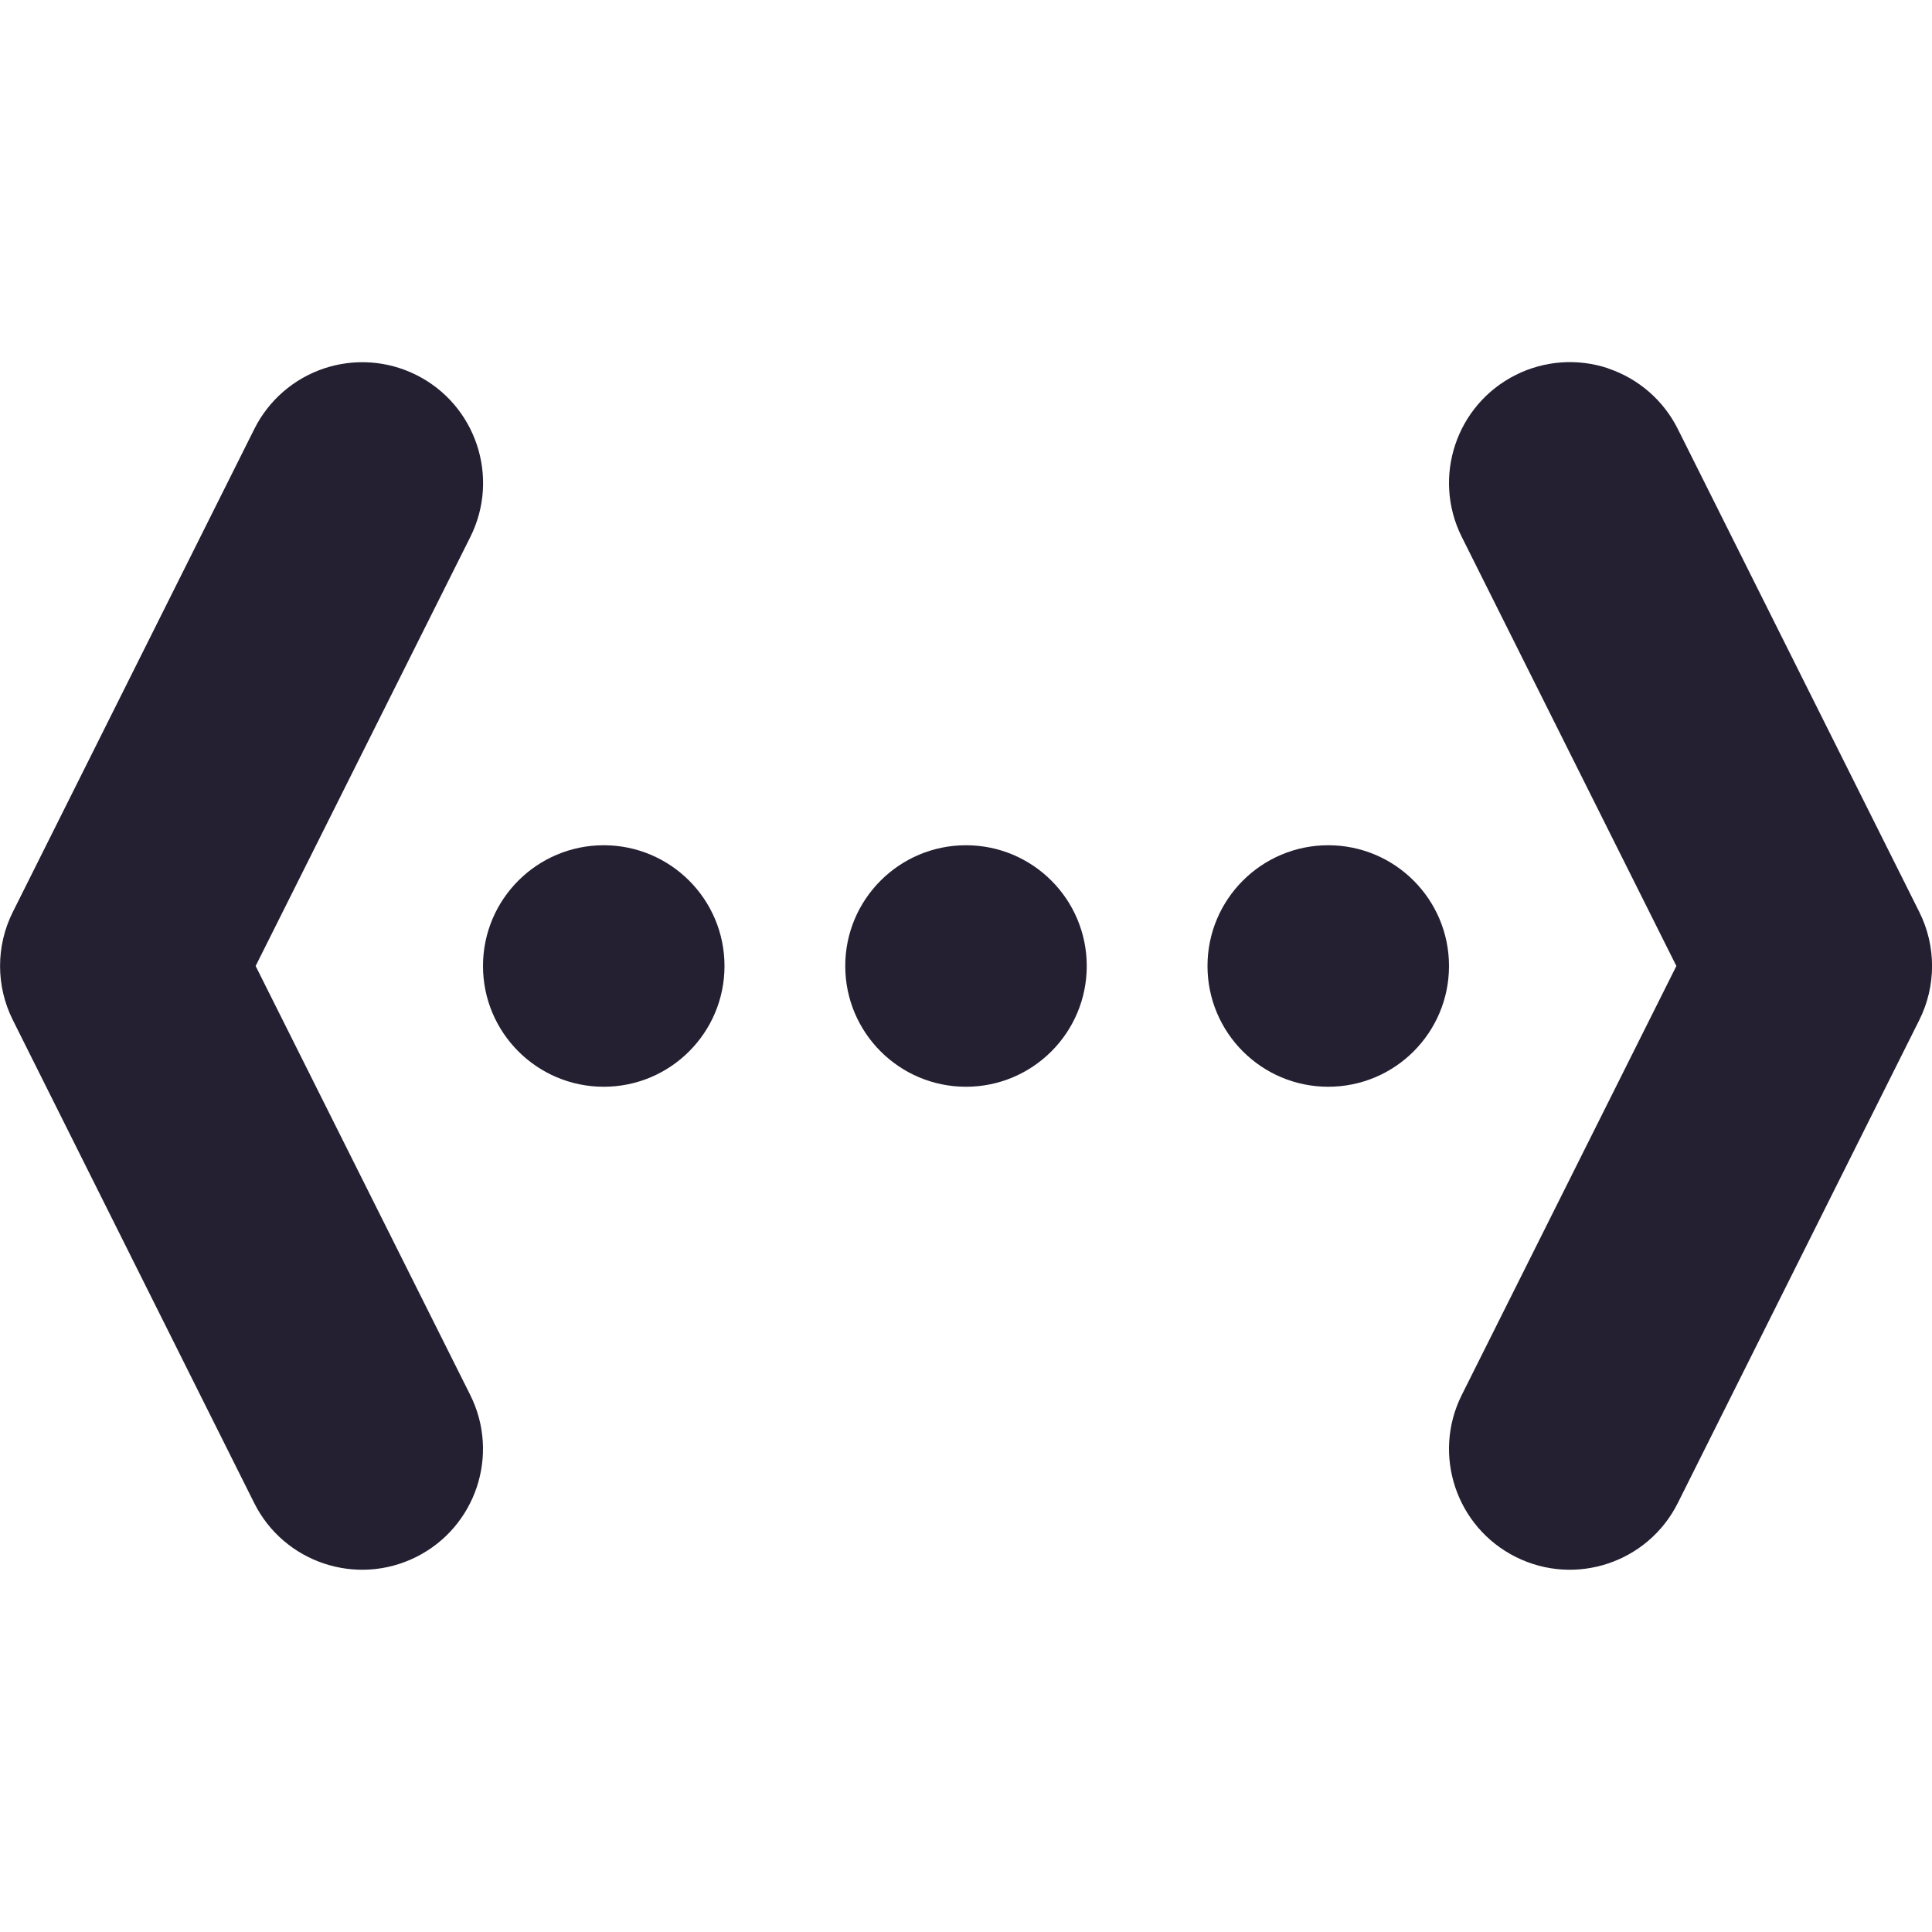
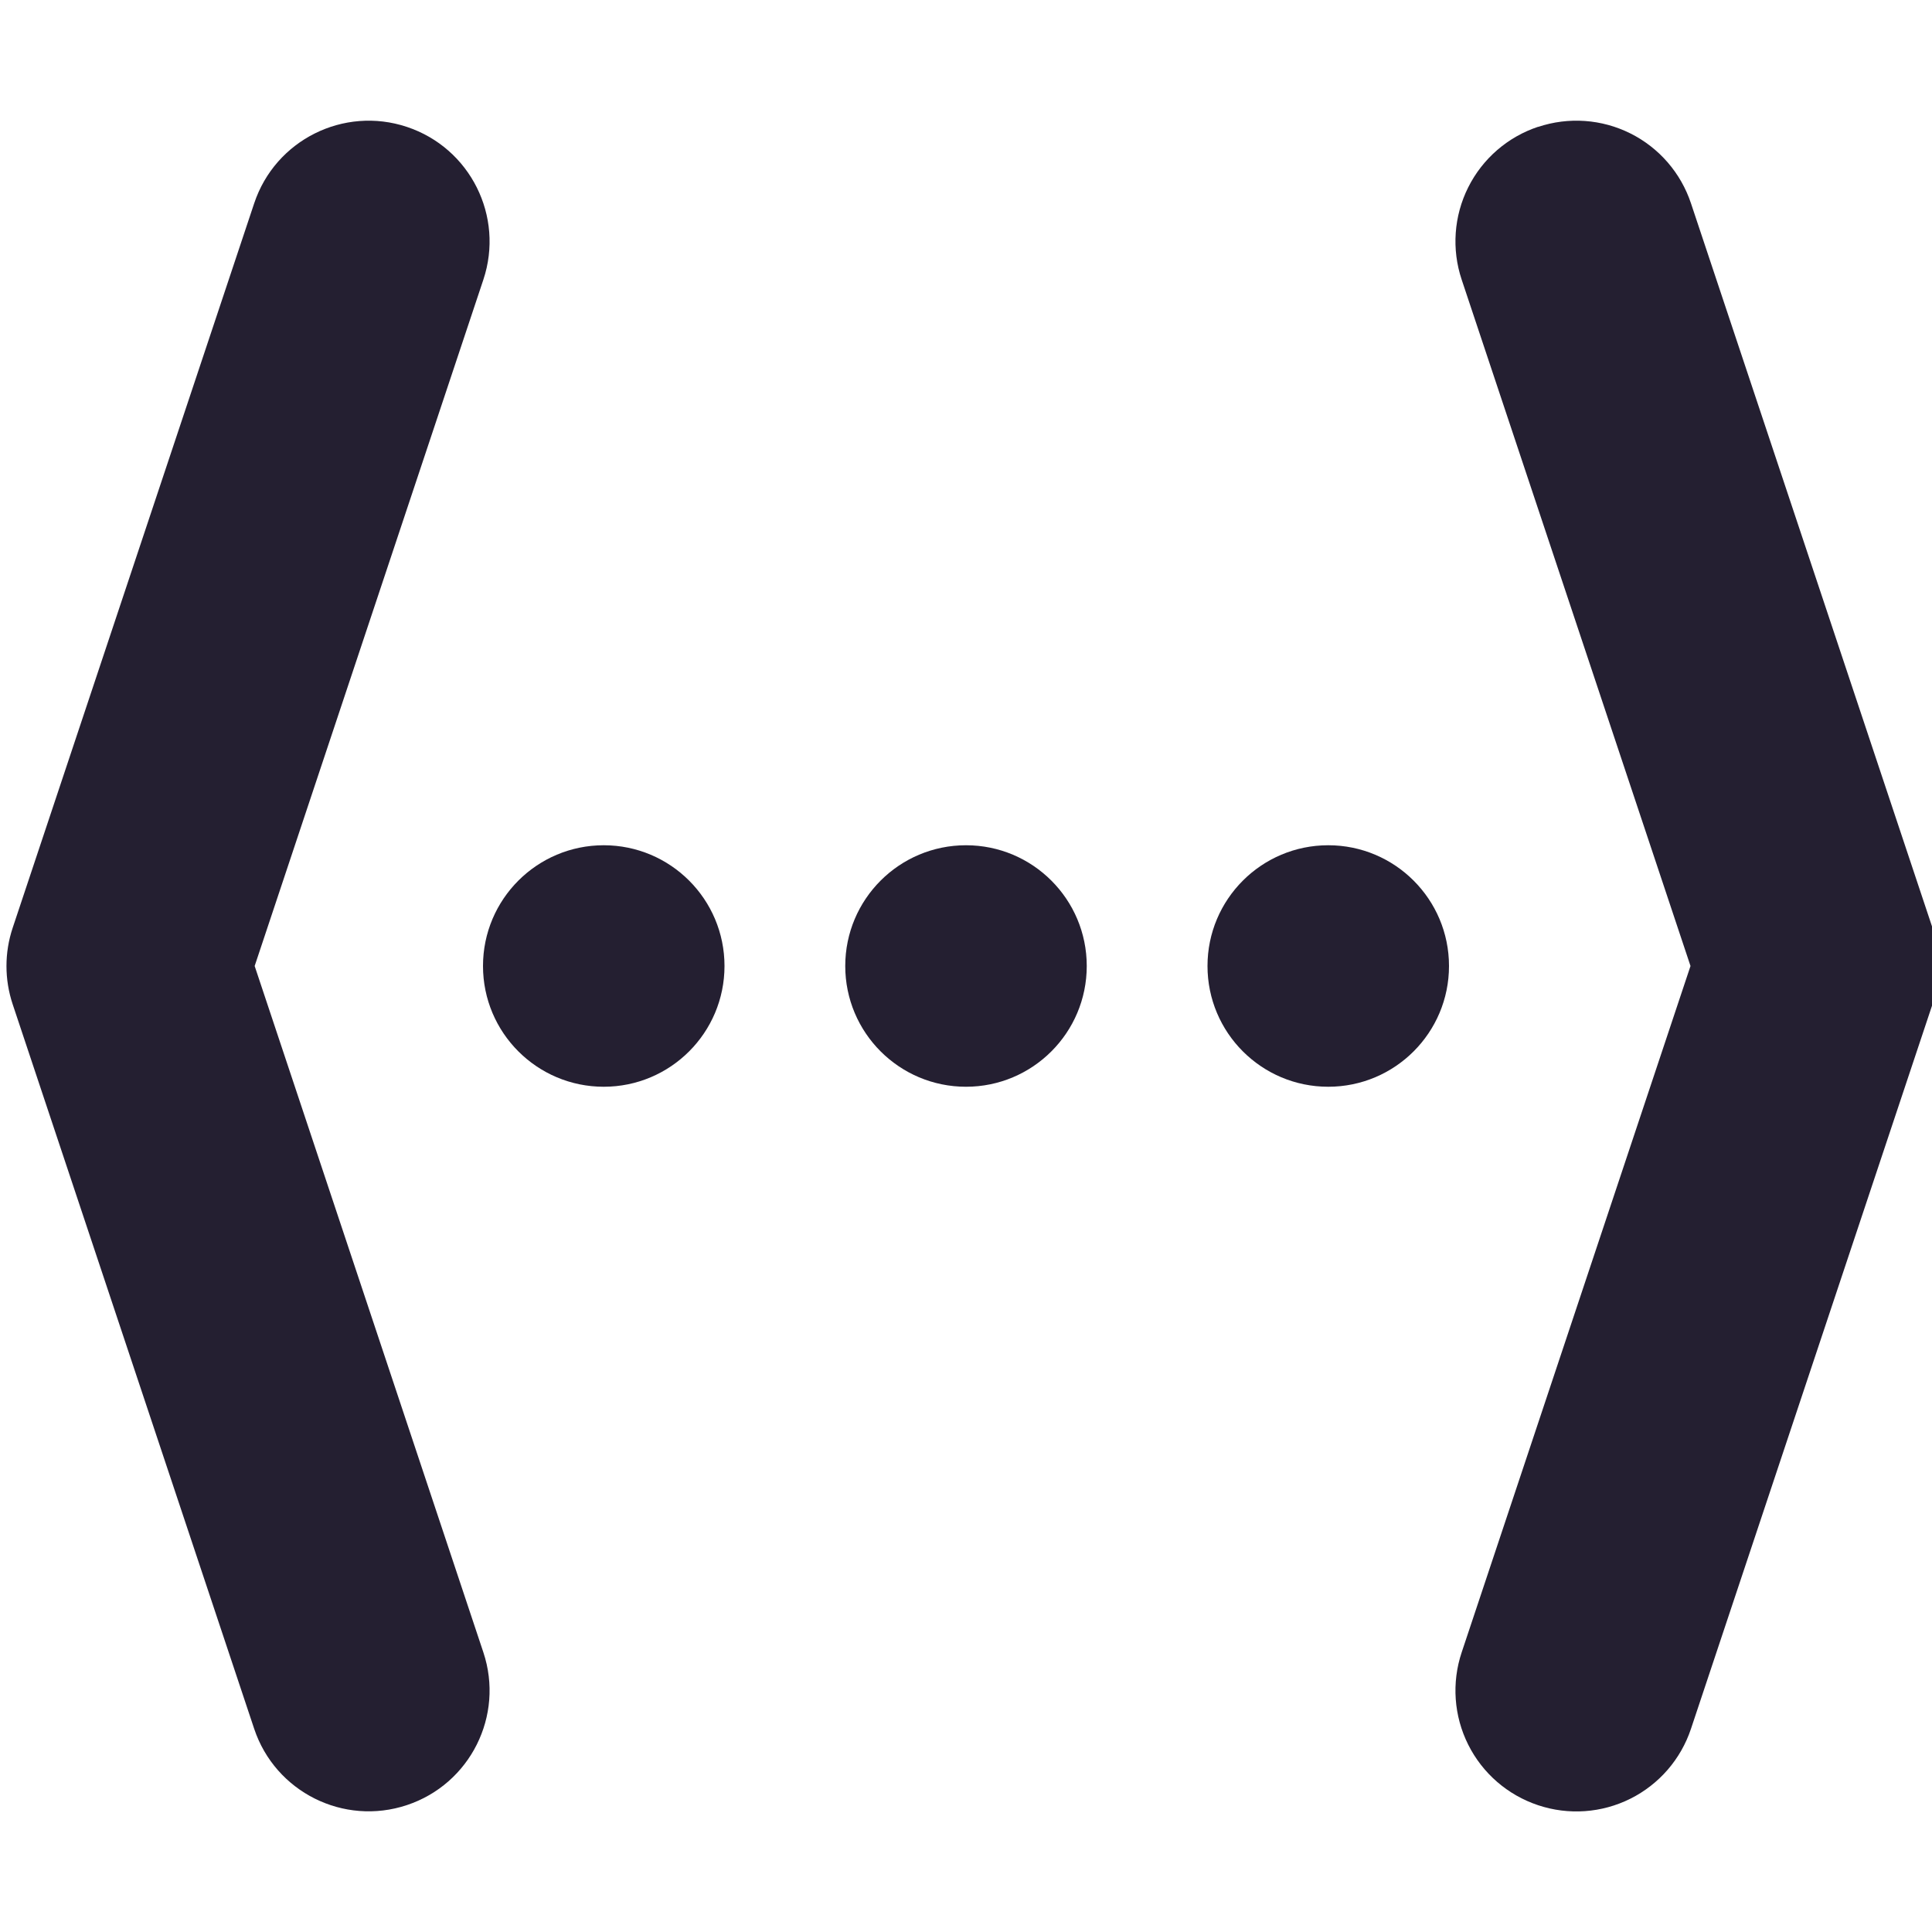
<svg xmlns="http://www.w3.org/2000/svg" height="16" width="16" version="1.1" id="svg6">
  <defs id="defs10" />
  <path id="path1045-3" style="vector-effect:none;fill:#241f31;fill-opacity:1;stroke-width:1;stroke-linecap:butt;stroke-linejoin:miter;stroke-miterlimit:4;stroke-dasharray:none;stroke-dashoffset:0;stroke-opacity:1" d="M 5,7 A 1,1 0 0 0 5,9 1,1 0 0 0 5,7 Z" />
  <path id="path1045-3-6" style="vector-effect:none;fill:#241f31;fill-opacity:1;stroke-width:1;stroke-linecap:butt;stroke-linejoin:miter;stroke-miterlimit:4;stroke-dasharray:none;stroke-dashoffset:0;stroke-opacity:1" d="M 8,7 A 1,1 0 0 0 8,9 1,1 0 0 0 8,7 Z" />
  <path id="path1045-3-6-7" style="vector-effect:none;fill:#241f31;fill-opacity:1;stroke-width:1;stroke-linecap:butt;stroke-linejoin:miter;stroke-miterlimit:4;stroke-dasharray:none;stroke-dashoffset:0;stroke-opacity:1" d="m 11,7 a 1,1 0 0 0 0,2 1,1 0 0 0 0,-2 z" />
-   <path style="color:#000000;fill:#241f31;stroke-width:1;stroke-linecap:round;stroke-linejoin:round;-inkscape-stroke:none" d="m 2.684,3.051 a 1,1 0 0 0 -0.578,0.502 l -2,4 a 1,1 0 0 0 0,0.894 L 2.105,12.447 a 1,1 0 0 0 1.342,0.447 1,1 0 0 0 0.447,-1.342 L 2.117,8 3.895,4.447 A 1,1 0 0 0 3.447,3.105 1,1 0 0 0 2.684,3.051 Z" id="path1216" />
-   <path style="color:#000000;fill:#241f31;stroke-width:1;stroke-linecap:round;stroke-linejoin:round;-inkscape-stroke:none" d="m 13.317,3.051 a 1,1 0 0 1 0.578,0.502 l 2,4 a 1,1 0 0 1 0,0.894 l -2,4 a 1,1 0 0 1 -1.342,0.447 1,1 0 0 1 -0.447,-1.342 L 13.883,8 12.106,4.447 a 1,1 0 0 1 0.447,-1.342 1,1 0 0 1 0.764,-0.055 z" id="path1216-5" />
+   <path style="color:#000000;fill:#241f31;stroke-linecap:round;stroke-linejoin:round;-inkscape-stroke:none" d="M 3.37,1.051 A 1,1 0 0 0 2.105,1.684 l -2,6 a 1,1 0 0 0 0,0.633 l 2,6 A 1,1 0 0 0 3.37,14.949 1,1 0 0 0 4.003,13.684 L 2.109,8 4.003,2.316 A 1,1 0 0 0 3.37,1.051 Z" id="path1022" />
+   <path style="color:#000000;fill:#241f31;stroke-linecap:round;stroke-linejoin:round;-inkscape-stroke:none" d="m 12.738,1.051 a 1,1 0 0 1 1.266,0.633 l 2,6 a 1,1 0 0 1 0,0.633 l -2,6 a 1,1 0 0 1 -1.266,0.633 1,1 0 0 1 -0.633,-1.266 L 14,8 12.105,2.316 a 1,1 0 0 1 0.633,-1.266 z" id="path1022-3" />
</svg>
